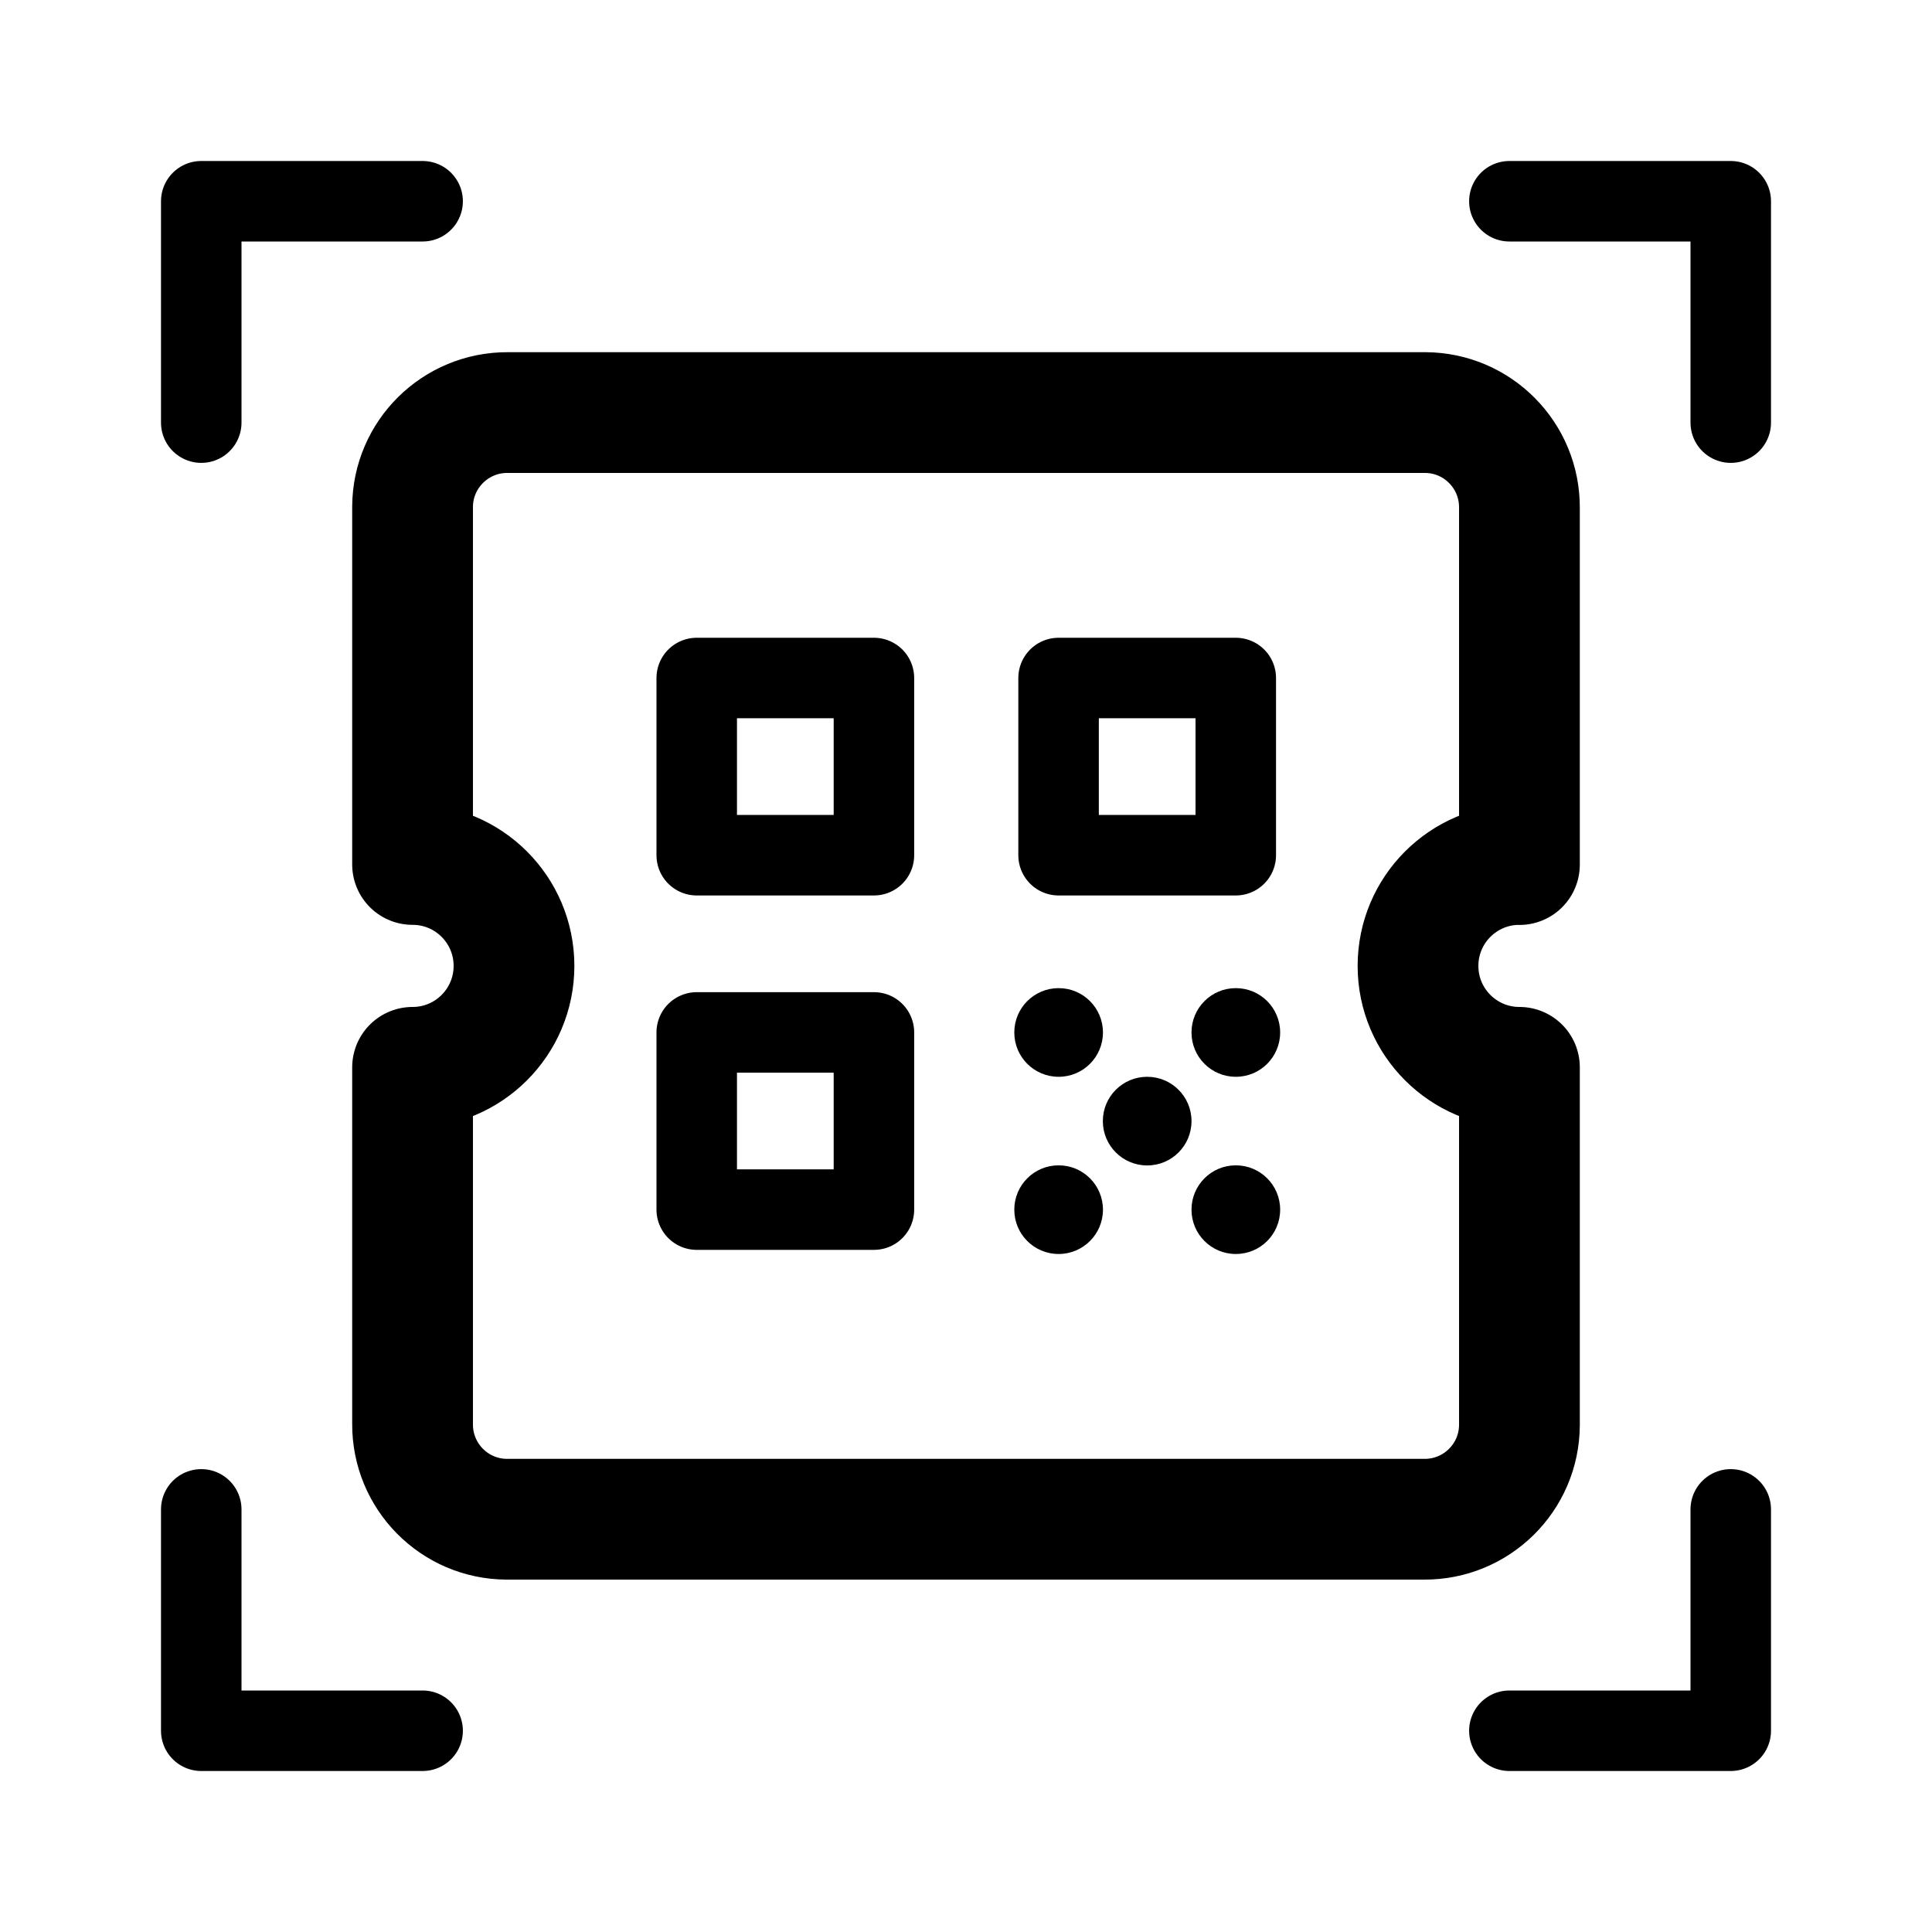
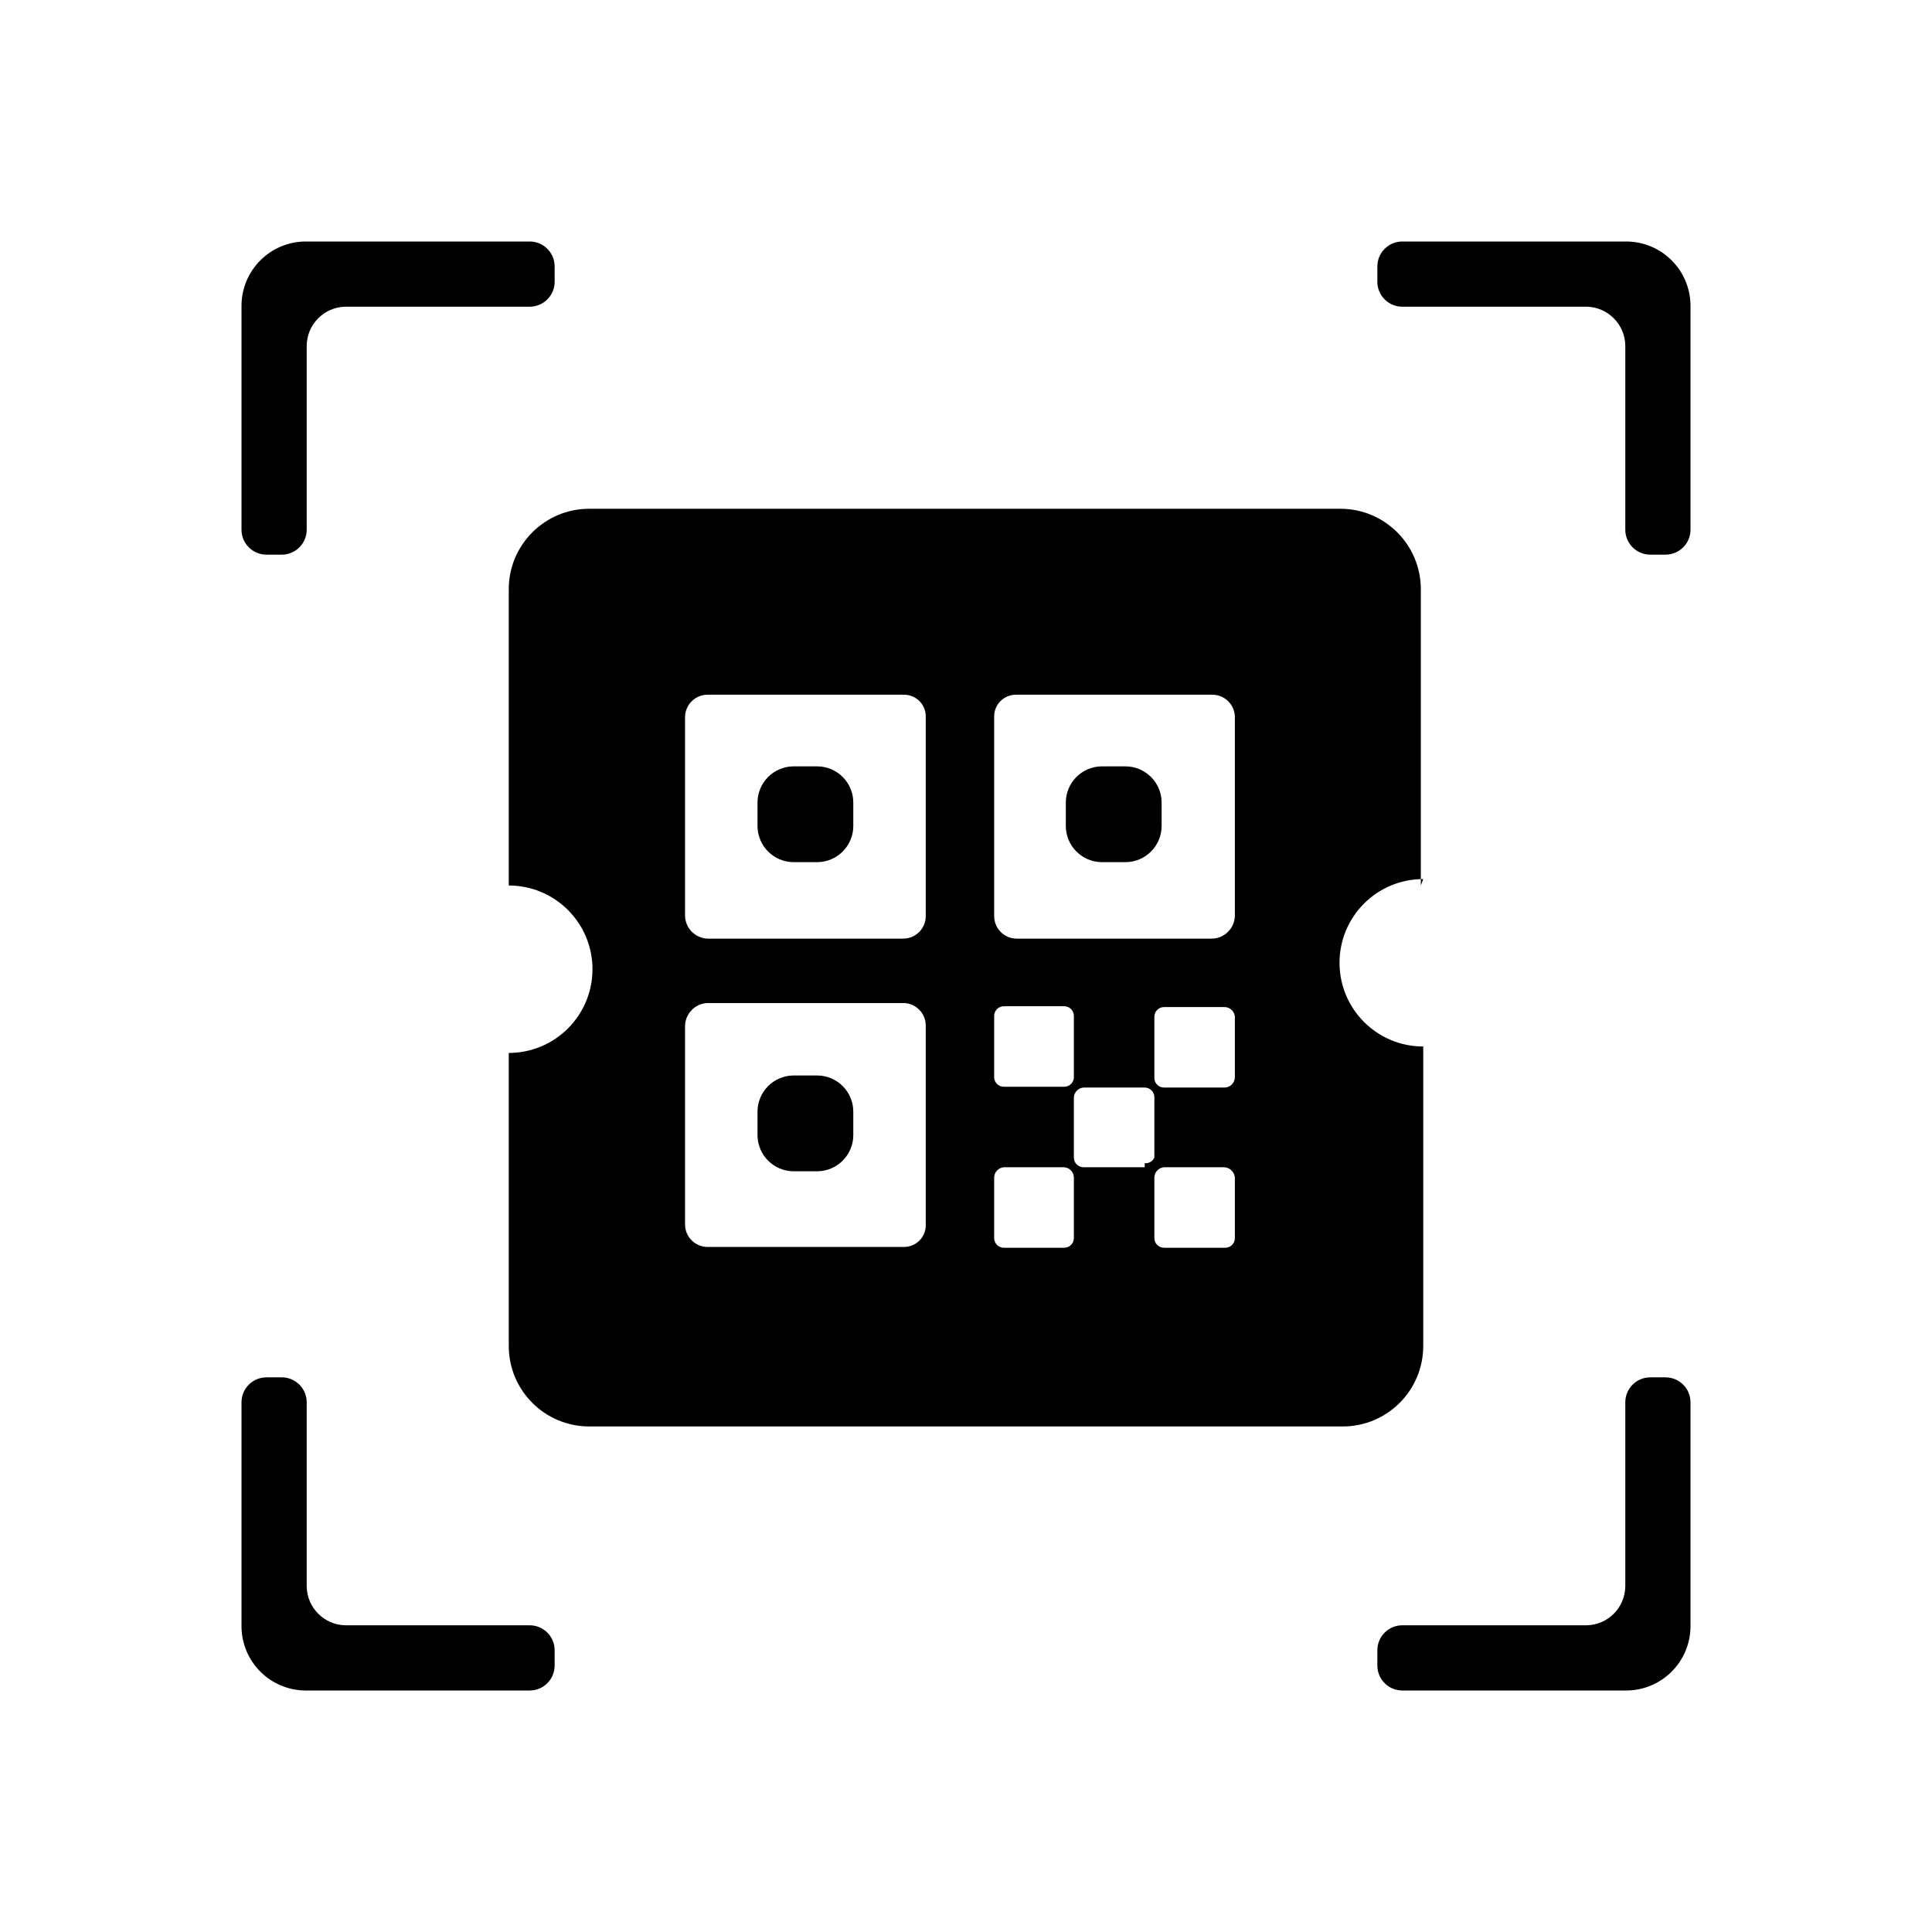
- <svg xmlns="http://www.w3.org/2000/svg" id="Layer_1" data-name="Layer 1" width="192" height="192">
-   <defs>
-     <style>.cls-2,.cls-4{fill:none;stroke:#000;stroke-linejoin:round;stroke-width:8px}.cls-4{stroke-linecap:round}</style>
-   </defs>
-   <path style="fill:none" d="M0 0h192v192H0z" />
-   <path d="M151 85.92V50.47c.03-5.2-4.15-9.44-9.35-9.47H50.47c-5.2-.03-9.44 4.15-9.47 9.35V85.91c5.57 0 10.08 4.51 10.08 10.08S46.57 106.07 41 106.07v35.44c-.03 5.2 4.15 9.44 9.35 9.47h91.18c5.2.03 9.44-4.15 9.47-9.35V106.07c-5.57 0-10.08-4.51-10.08-10.08s4.51-10.08 10.08-10.08Z" style="stroke-width:12px;stroke:#000;stroke-linejoin:round;fill:none" />
-   <path class="cls-2" d="M69.24 67.38h17.61v17.61H69.24zM105.2 67.38h17.61v17.61H105.2zM69.24 102.6h17.61v17.61H69.24z" />
-   <rect x="109.6" y="107.01" width="8.81" height="8.81" rx="4.4" ry="4.4" />
-   <rect x="100.8" y="98.2" width="8.81" height="8.81" rx="4.4" ry="4.4" />
-   <rect x="100.8" y="115.81" width="8.81" height="8.81" rx="4.4" ry="4.4" />
-   <rect x="118.41" y="115.81" width="8.81" height="8.81" rx="4.4" ry="4.4" />
-   <rect x="118.41" y="98.2" width="8.81" height="8.81" rx="4.4" ry="4.4" />
-   <path class="cls-4" d="M20 42V20h22M172 150v22h-22M150 20h22v22M42 172H20v-22" />
+ <svg xmlns="http://www.w3.org/2000/svg" viewBox="0 0 24 24">
+   <g id="Layer_4" data-name="Layer 4">
+     <g>
+       <path d="M17.65,11V7.32a1,1,0,0,0-1-1H7.32a1,1,0,0,0-1,1V11a1,1,0,0,1,0,2.08v3.64a1,1,0,0,0,1,1h9.36a1,1,0,0,0,1-1V13a1,1,0,0,1,0-2.08Zm-5.3,1.62a.12.12,0,0,1,.12-.12h.75a.12.12,0,0,1,.12.12v.75a.12.12,0,0,1-.12.13h-.75a.12.12,0,0,1-.12-.13Zm-.85,2.59a.27.27,0,0,1-.28.28H8.79a.28.28,0,0,1-.28-.28V12.74a.29.29,0,0,1,.28-.28h2.43a.28.28,0,0,1,.28.28Zm0-3.83a.28.28,0,0,1-.28.28H8.79a.29.29,0,0,1-.28-.28V8.91a.28.28,0,0,1,.28-.28h2.43a.27.27,0,0,1,.28.28Zm1.84,4a.12.12,0,0,1-.12.12h-.75a.12.12,0,0,1-.12-.12v-.75a.13.13,0,0,1,.12-.13h.75a.13.13,0,0,1,.12.13Zm.88-.88h-.76a.12.12,0,0,1-.12-.12v-.75a.13.13,0,0,1,.12-.12h.76a.12.12,0,0,1,.12.12v.75A.12.12,0,0,1,14.22,14.45Zm1.12.88a.12.12,0,0,1-.13.12h-.75a.12.12,0,0,1-.12-.12v-.75a.13.13,0,0,1,.12-.13h.75a.14.14,0,0,1,.13.13Zm0-2a.13.13,0,0,1-.13.13h-.75a.12.12,0,0,1-.12-.13v-.75a.12.12,0,0,1,.12-.12h.75a.13.13,0,0,1,.13.12Zm0-2a.29.29,0,0,1-.29.28H12.63a.28.28,0,0,1-.28-.28V8.91a.27.27,0,0,1,.28-.28h2.42a.28.28,0,0,1,.29.28Z" />
+       <rect x="9.41" y="9.52" width="1.19" height="1.19" rx="0.45" />
+       <rect x="13.24" y="9.52" width="1.19" height="1.19" rx="0.45" />
+       <rect x="9.41" y="13.36" width="1.19" height="1.19" rx="0.45" />
+     </g>
+     <path d="M6.89,3.31v.18a.31.31,0,0,1-.31.32H4.29a.49.49,0,0,0-.48.48V6.58a.31.31,0,0,1-.32.31H3.31A.31.31,0,0,1,3,6.58V3.79A.8.8,0,0,1,3.79,3H6.58A.31.31,0,0,1,6.89,3.31Z" />
+     <path d="M20.69,6.89h-.18a.31.31,0,0,1-.32-.31V4.29a.49.49,0,0,0-.48-.48H17.42a.31.31,0,0,1-.31-.32V3.31A.31.31,0,0,1,17.42,3h2.79a.8.8,0,0,1,.79.79V6.58A.31.31,0,0,1,20.69,6.89Z" />
+     <path d="M17.11,20.69v-.18a.31.31,0,0,1,.31-.32h2.29a.49.49,0,0,0,.48-.48V17.42a.31.31,0,0,1,.32-.31h.18a.31.31,0,0,1,.31.31v2.79a.8.8,0,0,1-.79.79H17.42A.31.31,0,0,1,17.11,20.69Z" />
+     <path d="M3.31,17.11h.18a.31.31,0,0,1,.32.31v2.29a.49.49,0,0,0,.48.48H6.58a.31.31,0,0,1,.31.32v.18a.31.31,0,0,1-.31.31H3.79A.8.8,0,0,1,3,20.21V17.42A.31.31,0,0,1,3.31,17.11Z" />
+   </g>
</svg>
